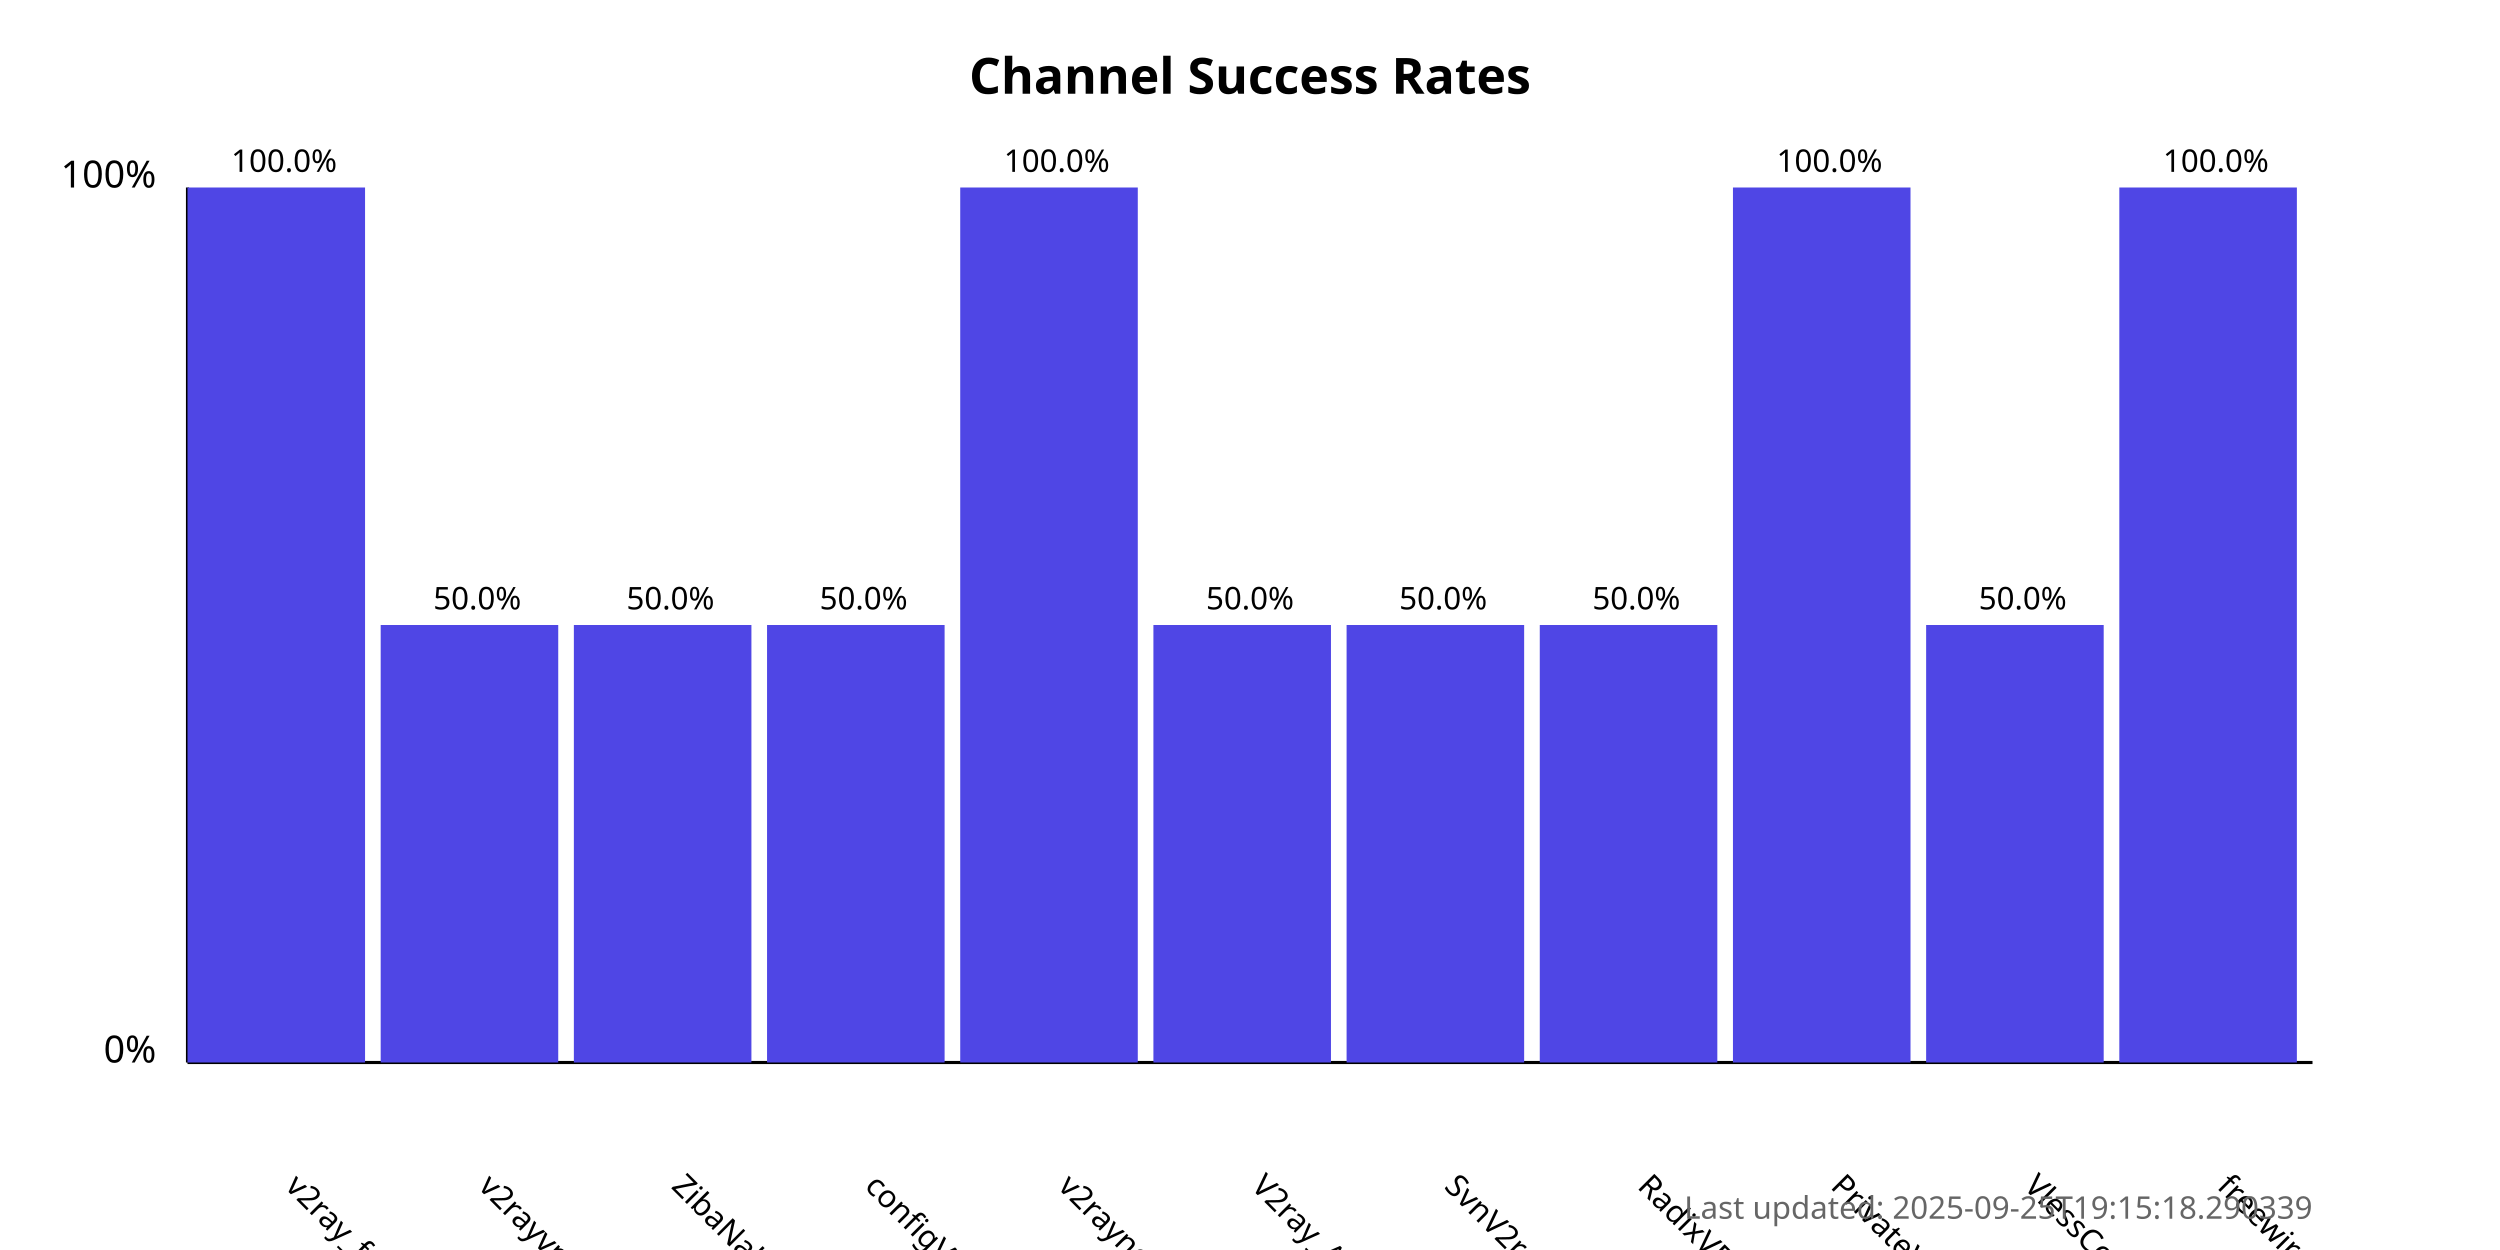
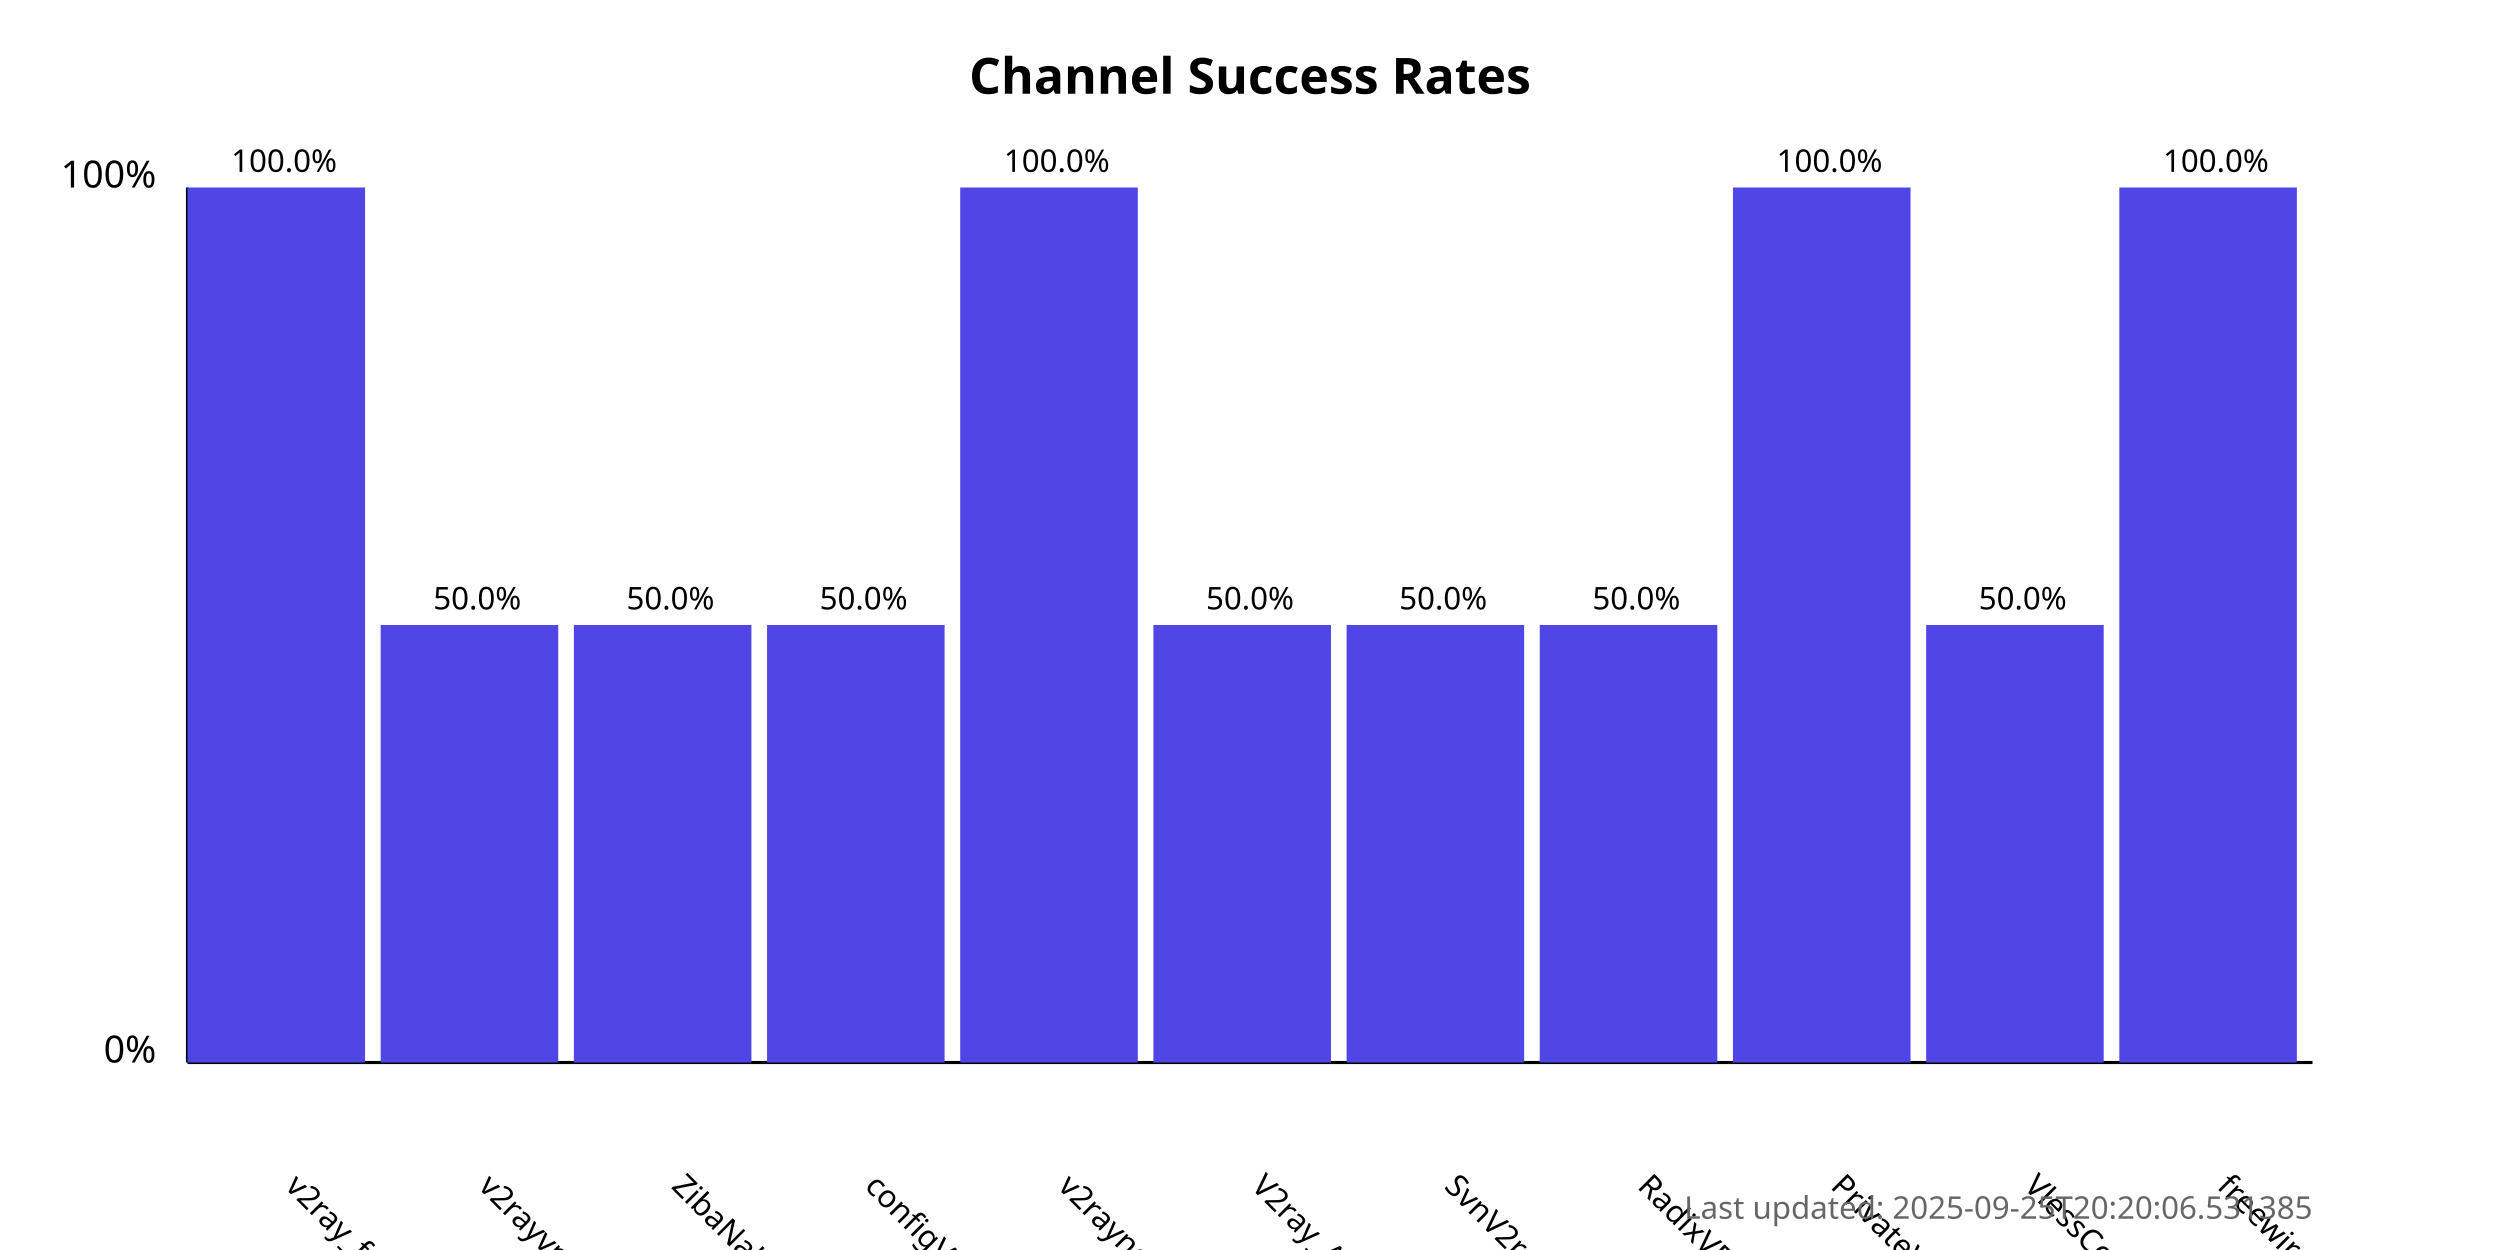
<svg xmlns="http://www.w3.org/2000/svg" width="800" height="400">
  <style>
            .chart-title { font: bold 16px sans-serif; }
            .axis-label { font: 12px sans-serif; }
            .tick-label { font: 10px sans-serif; }
            .bar { fill: #4f46e5; }
            .bar:hover { fill: #6366f1; }
            .timestamp { font: 10px sans-serif; fill: #666; }
        </style>
  <text x="400.0" y="30" text-anchor="middle" class="chart-title">
            Channel Success Rates
        </text>
  <line x1="60" y1="340" x2="60" y2="60" stroke="black" stroke-width="1" />
  <line x1="60" y1="340" x2="740" y2="340" stroke="black" stroke-width="1" />
  <text x="50" y="340" text-anchor="end" class="axis-label">0%</text>
  <text x="50" y="60" text-anchor="end" class="axis-label">100%</text>
  <g>
    <rect x="60" y="60.0" width="56.818" height="280.0" class="bar" />
    <text x="90.909" y="380" transform="rotate(45, 90.90909, 380)" text-anchor="start" class="tick-label">
                v2ray_free_conf
            </text>
    <text x="90.909" y="55.0" text-anchor="middle" class="tick-label">
                100.0%
            </text>
  </g>
  <g>
    <rect x="121.818" y="200.0" width="56.818" height="140.0" class="bar" />
    <text x="152.727" y="380" transform="rotate(45, 152.7273, 380)" text-anchor="start" class="tick-label">
                v2rayvpno
            </text>
    <text x="152.727" y="195.0" text-anchor="middle" class="tick-label">
                50.0%
            </text>
  </g>
  <g>
    <rect x="183.636" y="200.0" width="56.818" height="140.0" class="bar" />
    <text x="214.545" y="380" transform="rotate(45, 214.5455, 380)" text-anchor="start" class="tick-label">
                ZibaNabz
            </text>
    <text x="214.545" y="195.0" text-anchor="middle" class="tick-label">
                50.0%
            </text>
  </g>
  <g>
    <rect x="245.455" y="200.0" width="56.818" height="140.0" class="bar" />
    <text x="276.364" y="380" transform="rotate(45, 276.3636, 380)" text-anchor="start" class="tick-label">
                configV2rayForFree
            </text>
    <text x="276.364" y="195.0" text-anchor="middle" class="tick-label">
                50.0%
            </text>
  </g>
  <g>
    <rect x="307.273" y="60.0" width="56.818" height="280.0" class="bar" />
    <text x="338.182" y="380" transform="rotate(45, 338.1818, 380)" text-anchor="start" class="tick-label">
                v2rayngvpn
            </text>
    <text x="338.182" y="55.0" text-anchor="middle" class="tick-label">
                100.0%
            </text>
  </g>
  <g>
    <rect x="369.091" y="200.0" width="56.818" height="140.0" class="bar" />
    <text x="400.0" y="380" transform="rotate(45, 400.0, 380)" text-anchor="start" class="tick-label">
                V2ray_Alpha
            </text>
    <text x="400.0" y="195.0" text-anchor="middle" class="tick-label">
                50.0%
            </text>
  </g>
  <g>
    <rect x="430.909" y="200.0" width="56.818" height="140.0" class="bar" />
    <text x="461.818" y="380" transform="rotate(45, 461.8182, 380)" text-anchor="start" class="tick-label">
                SvnV2ray
            </text>
    <text x="461.818" y="195.0" text-anchor="middle" class="tick-label">
                50.0%
            </text>
  </g>
  <g>
    <rect x="492.727" y="200.0" width="56.818" height="140.0" class="bar" />
    <text x="523.636" y="380" transform="rotate(45, 523.6364, 380)" text-anchor="start" class="tick-label">
                RadixVPN
            </text>
    <text x="523.636" y="195.0" text-anchor="middle" class="tick-label">
                50.0%
            </text>
  </g>
  <g>
    <rect x="554.545" y="60.0" width="56.818" height="280.0" class="bar" />
    <text x="585.455" y="380" transform="rotate(45, 585.4545, 380)" text-anchor="start" class="tick-label">
                PrivateVPNs
            </text>
    <text x="585.455" y="55.0" text-anchor="middle" class="tick-label">
                100.0%
            </text>
  </g>
  <g>
    <rect x="616.364" y="200.0" width="56.818" height="140.0" class="bar" />
    <text x="647.273" y="380" transform="rotate(45, 647.2727, 380)" text-anchor="start" class="tick-label">
                VlessConfig
            </text>
    <text x="647.273" y="195.0" text-anchor="middle" class="tick-label">
                50.0%
            </text>
  </g>
  <g>
    <rect x="678.182" y="60.0" width="56.818" height="280.0" class="bar" />
    <text x="709.091" y="380" transform="rotate(45, 709.0909, 380)" text-anchor="start" class="tick-label">
                freewireguard
            </text>
    <text x="709.091" y="55.0" text-anchor="middle" class="tick-label">
                100.0%
            </text>
  </g>
  <text x="740" y="390" text-anchor="end" class="timestamp">
-             Last updated: 2025-09-25T19:15:18.290339
+             Last updated: 2025-09-25T20:20:06.531385
        </text>
</svg>
